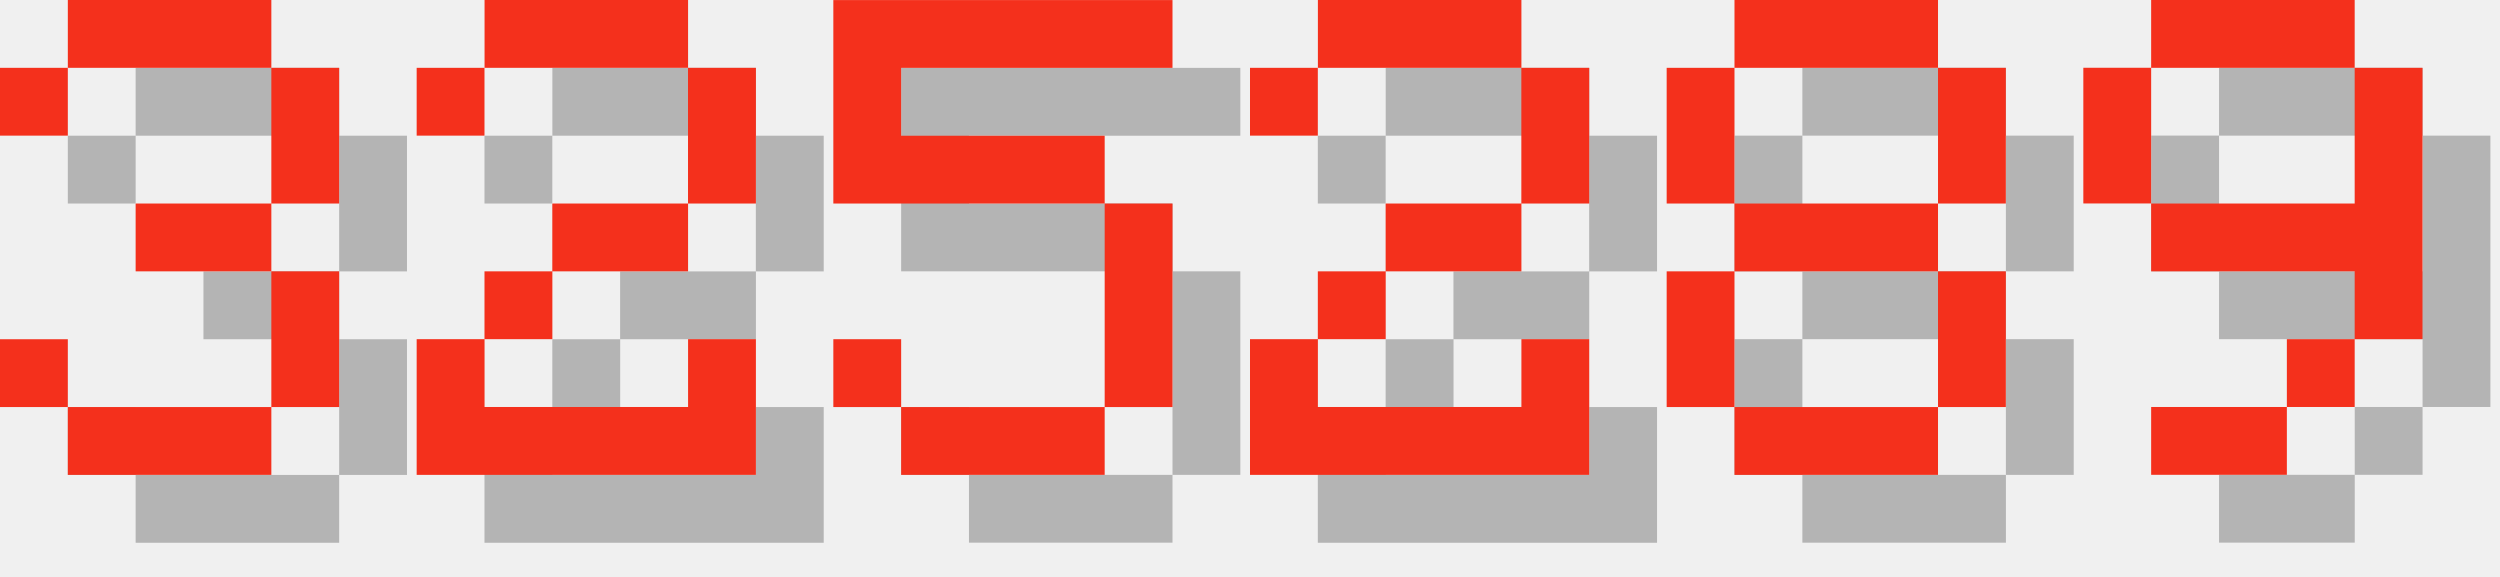
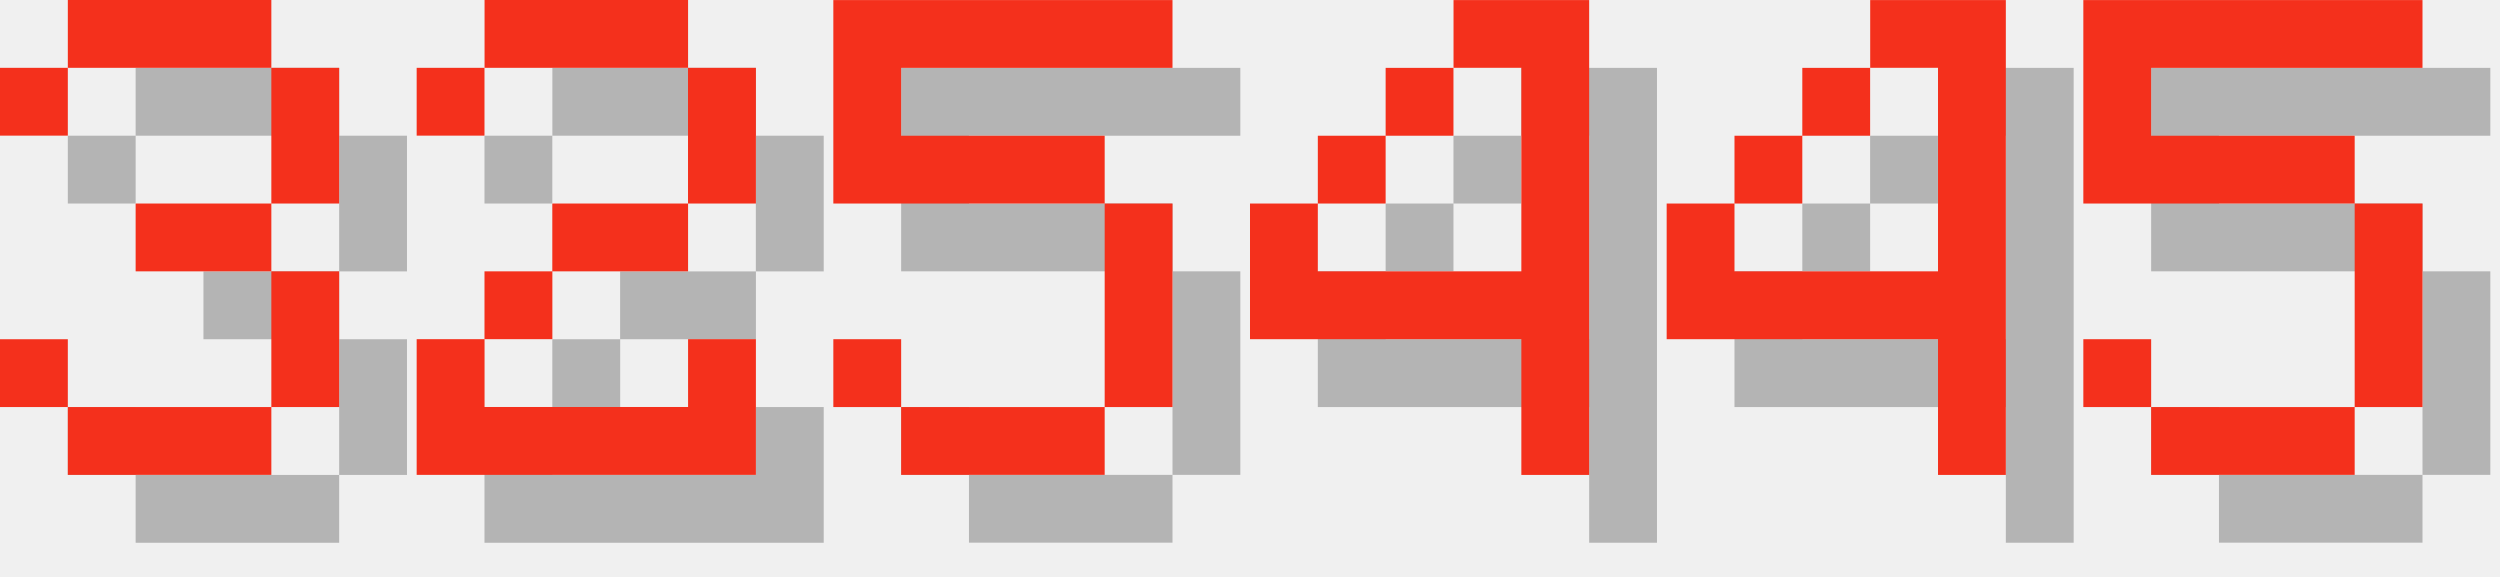
<svg xmlns="http://www.w3.org/2000/svg" version="1.1" width="156.0" height="36">
  <style>
        .text-foreground {
            fill: #F4301C;
        }
        .text-shadow {
            fill: #000000;
            fill-opacity: 0.25;
        }
    </style>
  <g class="digit" id="digit_3" transform="translate(0.0, 0), scale(4)">
    <path id="digit_3_shadow" class="text-shadow" d="m1.058 2.117v1.058h1.058v-1.058h3.175v2.117h-2.117v1.058h2.117v2.117h-3.175v-1.058h-1.058v1.058h1.058v1.058h3.175v-1.058h1.058v-2.117h-1.058v-1.058h1.058v-2.117h-1.058v-1.058h-3.175v1.058h-1.058z" fill-opacity=".5" style="paint-order:stroke fill markers" />
    <path id="digit_3_fg" class="text-foreground" d="m0 1.058v1.058h1.058v-1.058h3.175v2.117h-2.117v1.058h2.117v2.117h-3.175v-1.058h-1.058v1.058h1.058v1.058h3.175v-1.058h1.058v-2.117h-1.058v-1.058h1.058v-2.117h-1.058v-1.058h-3.175v1.058h-1.058z" fill="#fff" style="paint-order:stroke fill markers" />
  </g>
  <g class="digit" id="digit_2" transform="translate(26.0, 0), scale(4)">
    <path id="digit_2_shadow" class="text-shadow" d="m1.058 2.117v1.058h1.058v-1.058h3.175v2.117h-2.117v1.058h-1.058v1.058h-1.058v2.117h5.292v-2.117h-1.058v1.058h-3.175v-1.058h1.058v-1.058h2.117v-1.058h1.058v-2.117h-1.058v-1.058h-3.175v1.058h-1.058z" fill-opacity=".5" style="paint-order:stroke fill markers" />
    <path id="digit_2_fg" class="text-foreground" d="m0 1.058v1.058h1.058v-1.058h3.175v2.117h-2.117v1.058h-1.058v1.058h-1.058v2.117h5.292v-2.117h-1.058v1.058h-3.175v-1.058h1.058v-1.058h2.117v-1.058h1.058v-2.117h-1.058v-1.058h-3.175v1.058h-1.058z" fill="#fff" style="paint-order:stroke fill markers" />
  </g>
  <g class="digit" id="digit_5" transform="translate(52.0, 0), scale(4)">
    <path id="digit_5_shadow" class="text-shadow" d="m1.058 1.058v3.175h4.233v3.175h-3.175v-1.058h-1.058v1.058h1.058v1.058h3.175v-1.058h1.058v-3.175h-1.058v-1.058h-3.175v-1.058h4.233v-1.058h-5.292z" fill-opacity=".5" style="paint-order:stroke fill markers" />
    <path id="digit_5_fg" class="text-foreground" d="m0 0v3.175h4.233v3.175h-3.175v-1.058h-1.058v1.058h1.058v1.058h3.175v-1.058h1.058v-3.175h-1.058v-1.058h-3.175v-1.058h4.233v-1.058h-5.292z" fill="#fff" style="paint-order:stroke fill markers" />
  </g>
-   <g class="digit" id="digit_2" transform="translate(78.0, 0), scale(4)">
-     <path id="digit_2_shadow" class="text-shadow" d="m1.058 2.117v1.058h1.058v-1.058h3.175v2.117h-2.117v1.058h-1.058v1.058h-1.058v2.117h5.292v-2.117h-1.058v1.058h-3.175v-1.058h1.058v-1.058h2.117v-1.058h1.058v-2.117h-1.058v-1.058h-3.175v1.058h-1.058z" fill-opacity=".5" style="paint-order:stroke fill markers" />
-     <path id="digit_2_fg" class="text-foreground" d="m0 1.058v1.058h1.058v-1.058h3.175v2.117h-2.117v1.058h-1.058v1.058h-1.058v2.117h5.292v-2.117h-1.058v1.058h-3.175v-1.058h1.058v-1.058h2.117v-1.058h1.058v-2.117h-1.058v-1.058h-3.175v1.058h-1.058z" fill="#fff" style="paint-order:stroke fill markers" />
+   <g class="digit" id="digit_4" transform="translate(78.0, 0), scale(4)">
+     <path id="digit_4_shadow" class="text-shadow" d="m4.233 1.058v1.058h1.058v3.175h-3.175v-1.058h-1.058v2.117h4.233v2.117h1.058v-7.408h-2.117zm-2.117 3.175h1.058v-1.058h-1.058v1.058zm1.058-1.058h1.058v-1.058h-1.058v1.058z" fill-opacity=".5" style="paint-order:stroke fill markers" />
+     <path id="digit_4_fg" class="text-foreground" d="m3.175 0v1.058h1.058v3.175h-3.175v-1.058h-1.058v2.117h4.233v2.117h1.058v-7.408h-2.117zm-2.117 3.175h1.058v-1.058h-1.058v1.058zm1.058-1.058h1.058v-1.058h-1.058v1.058z" fill="#fff" style="paint-order:stroke fill markers" />
  </g>
-   <g class="digit" id="digit_8" transform="translate(104.0, 0), scale(4)">
-     <path id="digit_8_shadow" class="text-shadow" d="m2.117 1.058v1.058h3.175v-1.058h-3.175zm3.175 1.058v2.117h1.058v-2.117h-1.058zm0 2.117h-3.175v1.058h3.175v-1.058zm0 1.058v2.117h1.058v-2.117h-1.058zm0 2.117h-3.175v1.058h3.175v-1.058zm-3.175 0v-2.117h-1.058v2.117h1.058zm0-3.175v-2.117h-1.058v2.117h1.058z" fill-opacity=".5" style="paint-order:stroke fill markers" />
-     <path id="digit_8_fg" class="text-foreground" d="m1.058 0v1.058h3.175v-1.058h-3.175zm3.175 1.058v2.117h1.058v-2.117h-1.058zm0 2.117h-3.175v1.058h3.175v-1.058zm0 1.058v2.117h1.058v-2.117h-1.058zm0 2.117h-3.175v1.058h3.175v-1.058zm-3.175 0v-2.117h-1.058v2.117h1.058zm0-3.175v-2.117h-1.058v2.117h1.058z" fill="#fff" style="paint-order:stroke fill markers" />
+   <g class="digit" id="digit_4" transform="translate(104.0, 0), scale(4)">
+     <path id="digit_4_shadow" class="text-shadow" d="m4.233 1.058v1.058h1.058v3.175h-3.175v-1.058h-1.058v2.117h4.233v2.117h1.058v-7.408h-2.117zm-2.117 3.175h1.058v-1.058h-1.058v1.058zm1.058-1.058h1.058v-1.058h-1.058v1.058z" fill-opacity=".5" style="paint-order:stroke fill markers" />
+     <path id="digit_4_fg" class="text-foreground" d="m3.175 0v1.058h1.058v3.175h-3.175v-1.058h-1.058v2.117h4.233v2.117h1.058v-7.408h-2.117zm-2.117 3.175h1.058v-1.058h-1.058v1.058zm1.058-1.058h1.058v-1.058h-1.058v1.058z" fill="#fff" style="paint-order:stroke fill markers" />
  </g>
-   <g class="digit" id="digit_9" transform="translate(130.0, 0), scale(4)">
-     <path id="digit_9_shadow" class="text-shadow" d="m2.117 1.058v1.058h3.175v-1.058h-3.175zm3.175 1.058v2.117h-3.175v1.058h3.175v1.058h1.058v-4.233h-1.058zm0 4.233h-1.058v1.058h1.058v-1.058zm-1.058 1.058h-2.117v1.058h2.117v-1.058zm-2.117-3.175v-2.117h-1.058v2.117h1.058z" fill-opacity=".5" style="paint-order:stroke fill markers" />
-     <path id="digit_9_fg" class="text-foreground" d="m1.058 0v1.058h3.175v-1.058h-3.175zm3.175 1.058v2.117h-3.175v1.058h3.175v1.058h1.058v-4.233h-1.058zm0 4.233h-1.058v1.058h1.058v-1.058zm-1.058 1.058h-2.117v1.058h2.117v-1.058zm-2.117-3.175v-2.117h-1.058v2.117h1.058z" fill="#fff" style="paint-order:stroke fill markers" />
+   <g class="digit" id="digit_5" transform="translate(130.0, 0), scale(4)">
+     <path id="digit_5_shadow" class="text-shadow" d="m1.058 1.058v3.175h4.233v3.175h-3.175v-1.058h-1.058v1.058h1.058v1.058h3.175v-1.058h1.058v-3.175h-1.058v-1.058h-3.175v-1.058h4.233v-1.058h-5.292z" fill-opacity=".5" style="paint-order:stroke fill markers" />
+     <path id="digit_5_fg" class="text-foreground" d="m0 0v3.175h4.233v3.175h-3.175v-1.058h-1.058v1.058h1.058v1.058h3.175v-1.058h1.058v-3.175h-1.058v-1.058h-3.175v-1.058h4.233v-1.058h-5.292z" fill="#fff" style="paint-order:stroke fill markers" />
  </g>
</svg>
